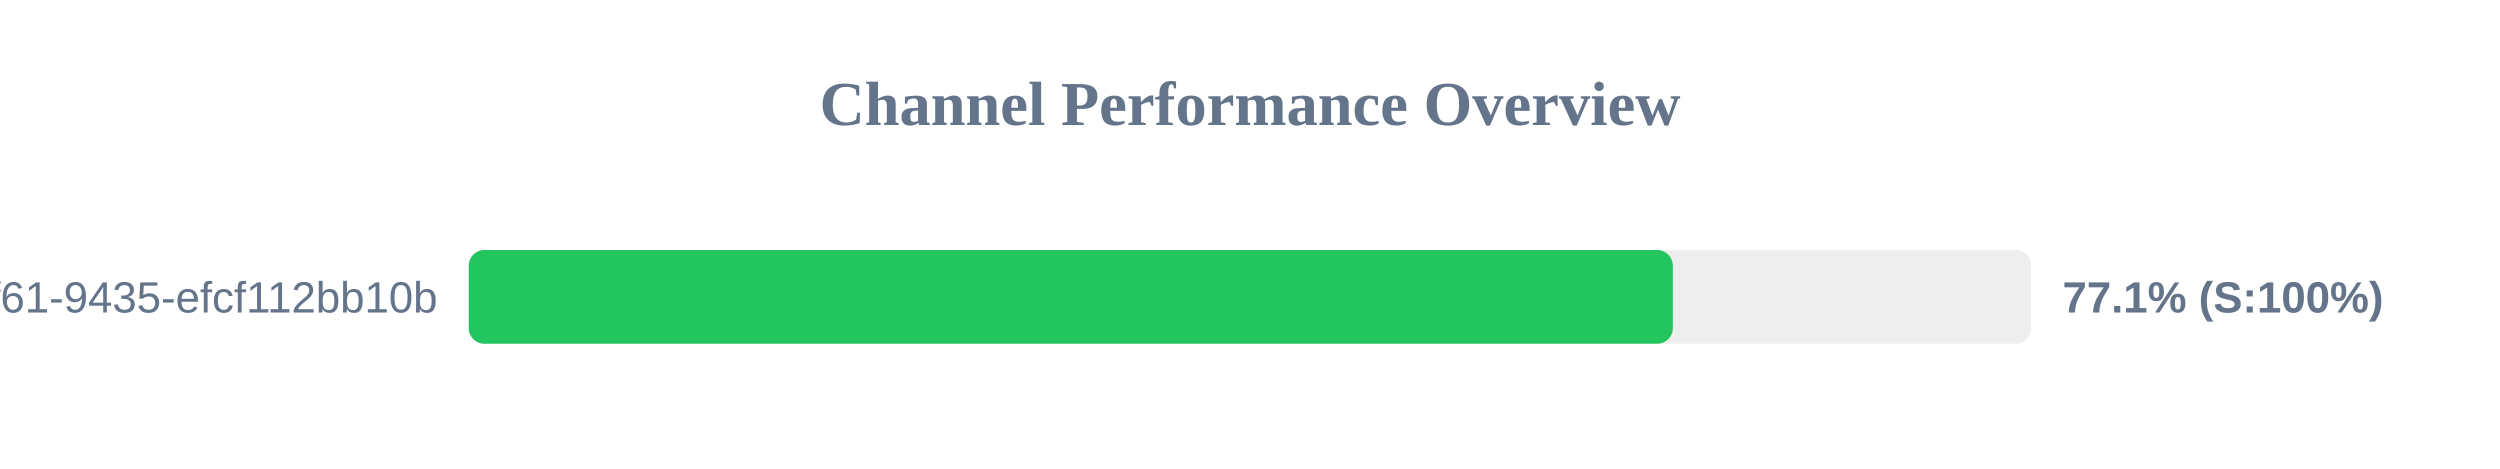
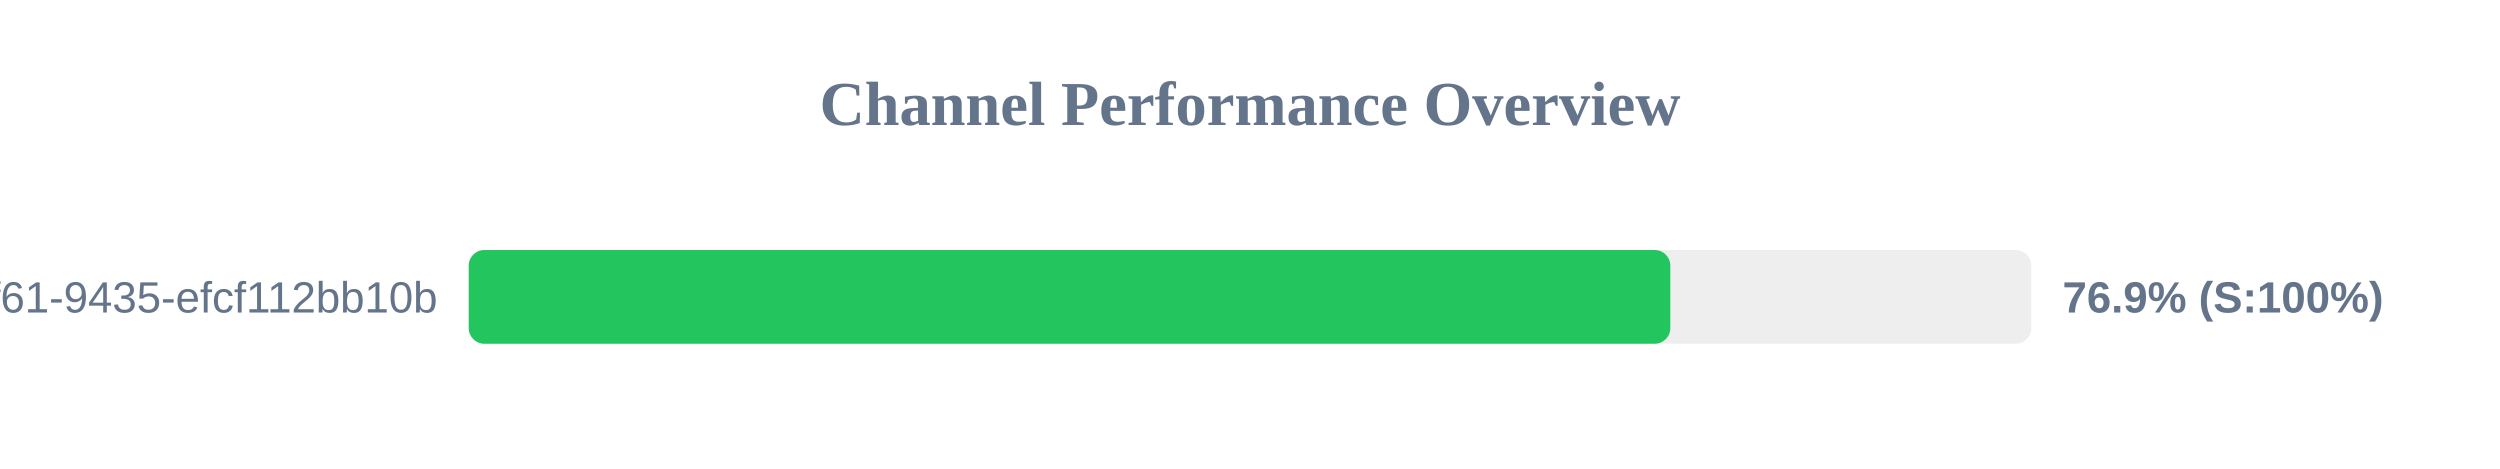
<svg xmlns="http://www.w3.org/2000/svg" width="800" height="150" version="1.1">
  <style>
        .row { font: 14px Arial; fill: #64748b; }
        .score { font: bold 14px Arial; fill: #64748b; }
    </style>
  <text x="400" y="40" text-anchor="middle" font-size="20px" font-weight="bold" fill="#64748b">Channel Performance Overview</text>
  <rect x="150" y="80" width="500" height="30" fill="#eee" rx="5" />
-   <rect x="150" y="80" width="385.3" height="30" fill="#22c55e" rx="5" />
+   <rect x="150" y="80" width="384.5" height="30" fill="#22c55e" rx="5" />
  <text x="140" y="100" text-anchor="end" class="row">?uuid=07c122ad-50b2-4f61-9435-efcf112bb10b</text>
-   <text x="660" y="100" text-anchor="start" class="score">77.1% (S:100%)</text>
+   <text x="660" y="100" text-anchor="start" class="score">76.9% (S:100%)</text>
</svg>
